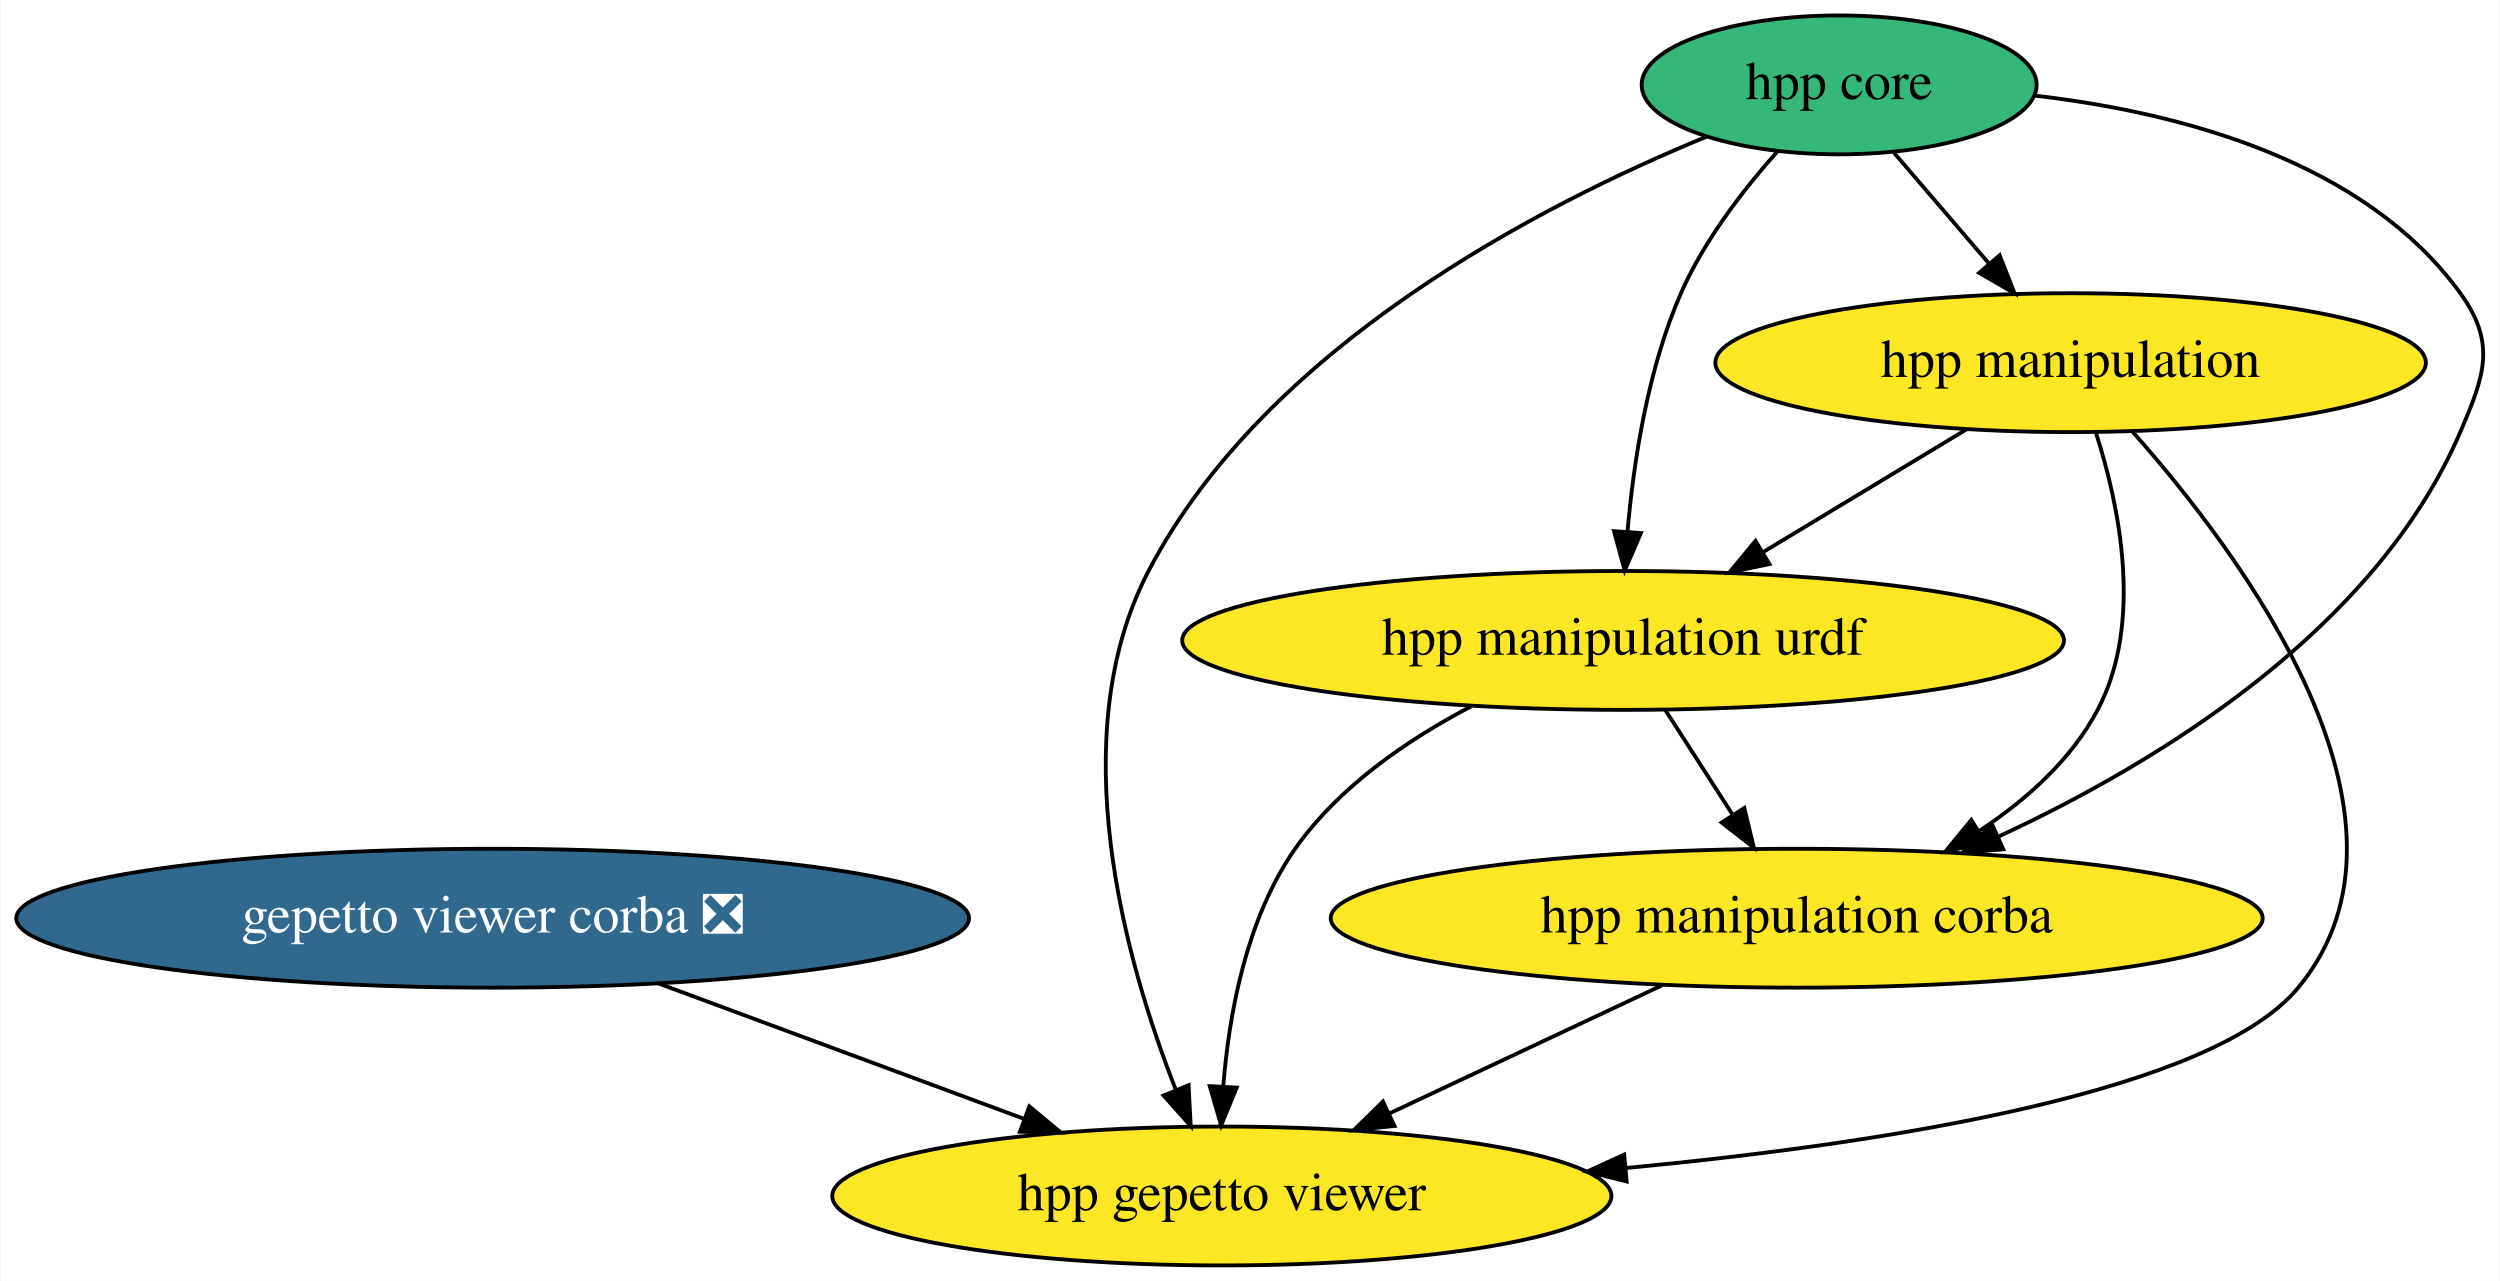
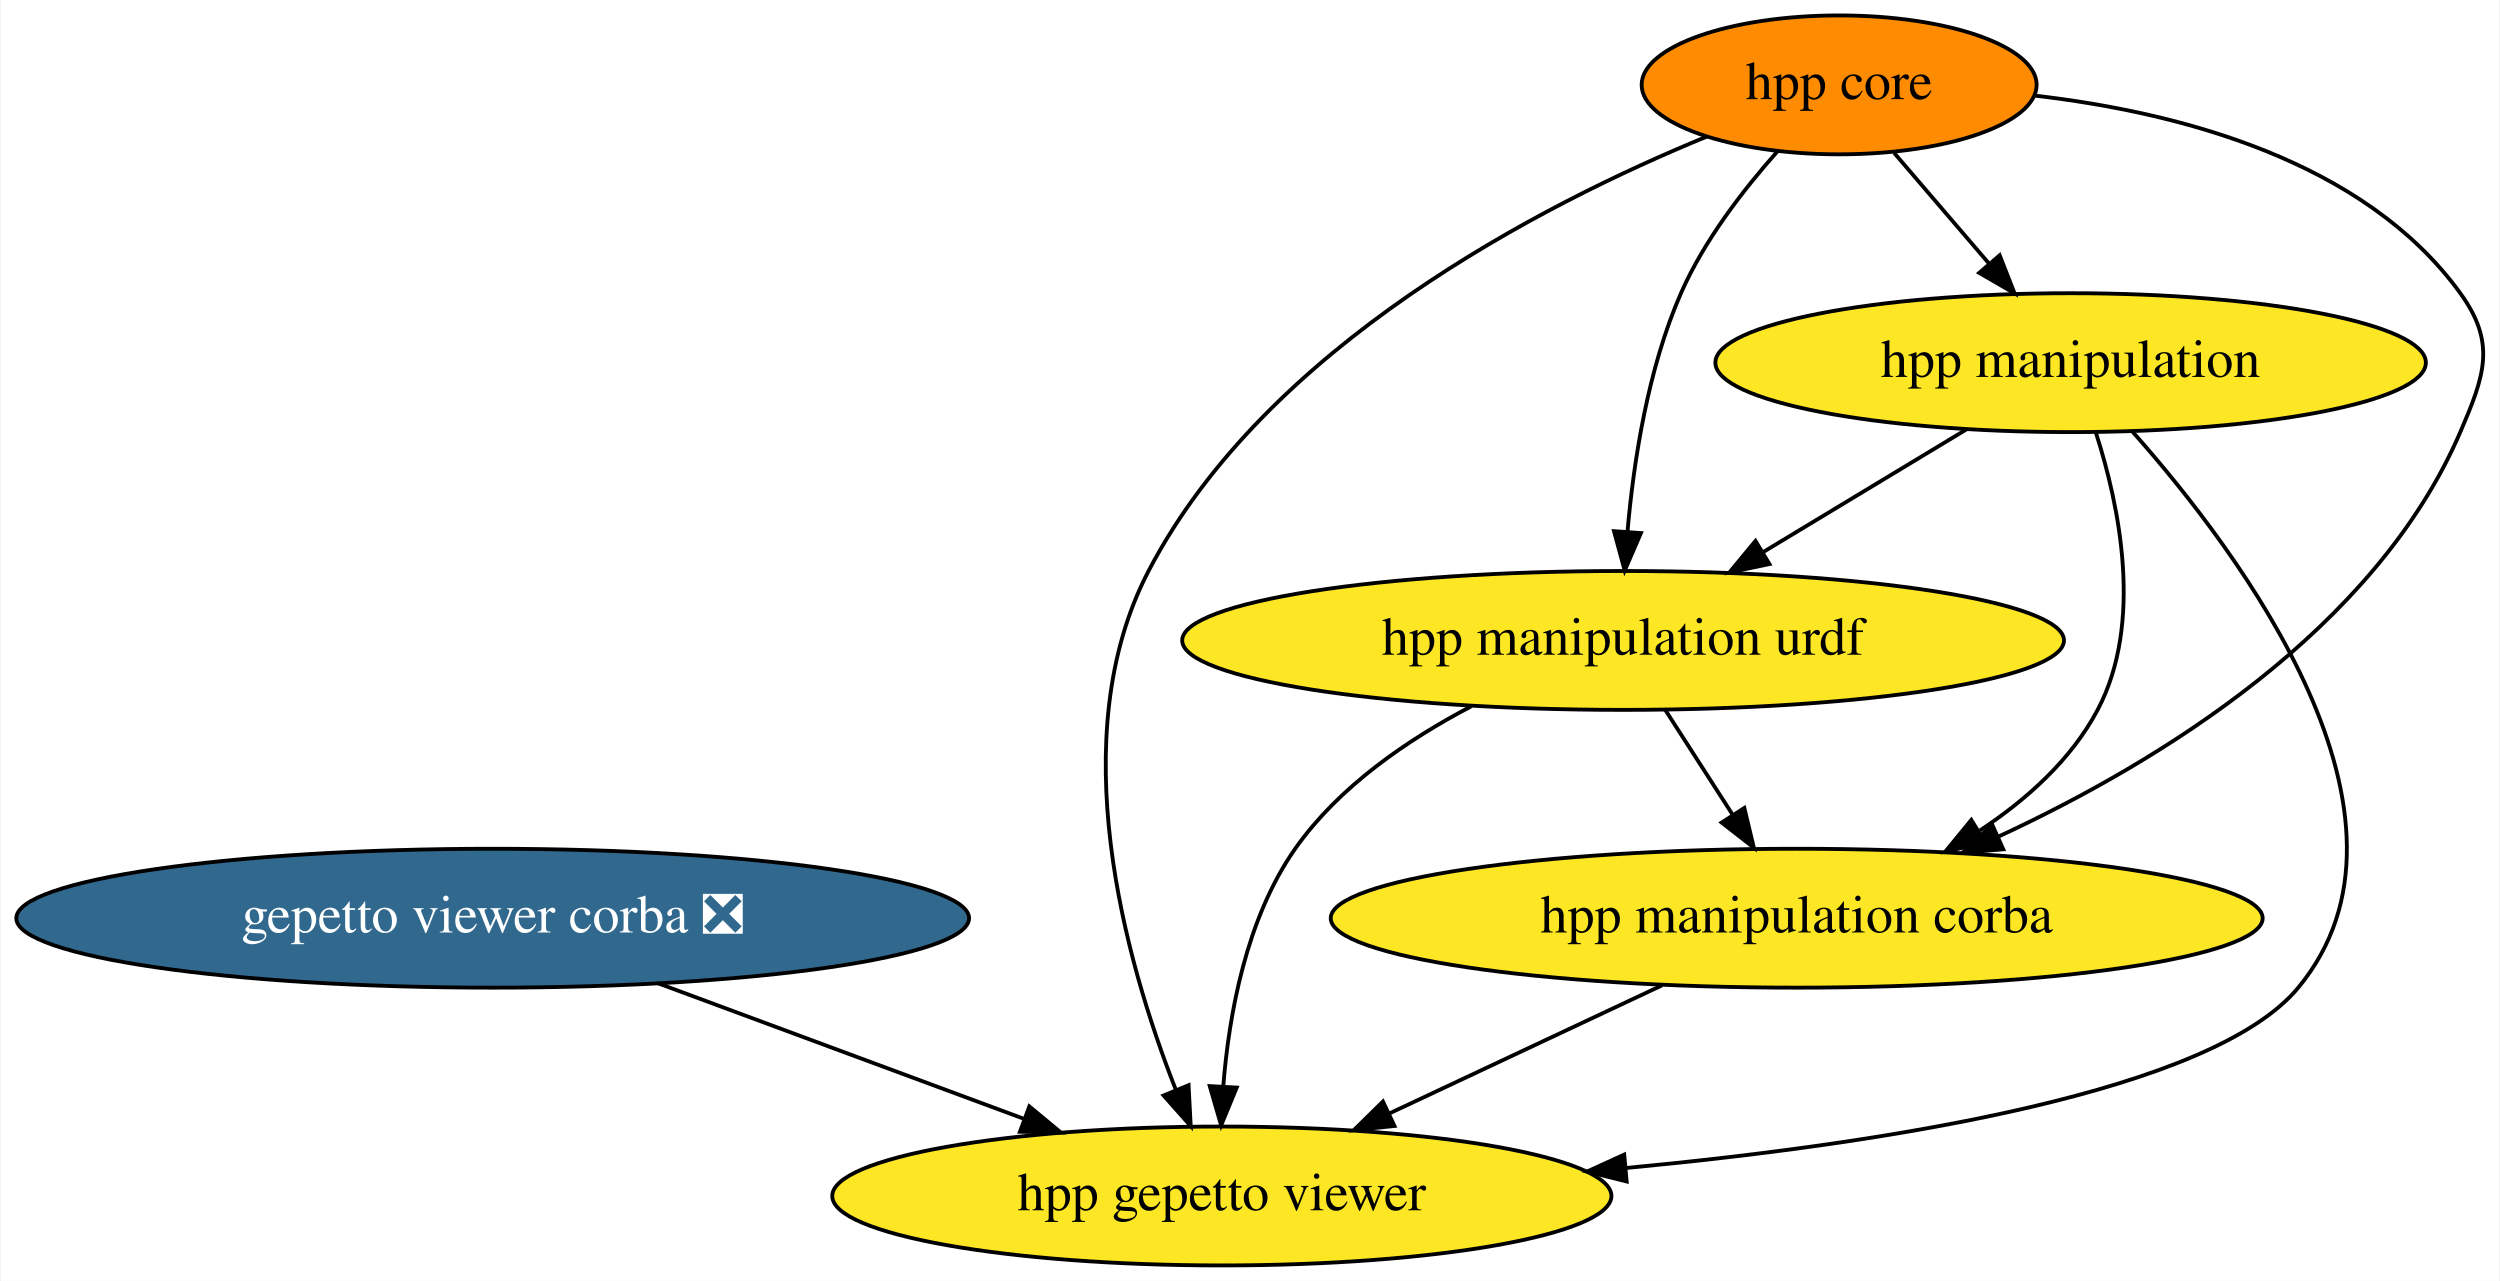
<svg xmlns="http://www.w3.org/2000/svg" xmlns:xlink="http://www.w3.org/1999/xlink" width="648pt" height="332pt" viewBox="0.00 0.00 647.57 332.00">
  <g id="graph0" class="graph" transform="scale(1 1) rotate(0) translate(4 328)">
    <polygon fill="white" stroke="none" points="-4,4 -4,-328 643.57,-328 643.57,4 -4,4" />
    <g id="node1" class="node">
      <g id="a_node1">
        <a xlink:href="https://github.com/conda-forge/gepetto-viewer-corba-feedstock/pull/11" xlink:title="gepetto viewer corba ❎">
          <ellipse fill="#31688e" stroke="black" cx="123.49" cy="-90" rx="123.48" ry="18" />
          <text text-anchor="middle" x="123.49" y="-86.3" font-family="Times,serif" font-size="14.00" fill="white">gepetto viewer corba ❎</text>
        </a>
      </g>
    </g>
    <g id="node6" class="node">
      <g id="a_node6">
        <a xlink:href="https://github.com/conda-forge/hpp-gepetto-viewer-feedstock" xlink:title="hpp gepetto viewer">
          <ellipse fill="#fde725" stroke="black" cx="312.49" cy="-18" rx="100.98" ry="18" />
          <text text-anchor="middle" x="312.49" y="-14.3" font-family="Times,serif" font-size="14.00">hpp gepetto viewer</text>
        </a>
      </g>
    </g>
    <g id="edge1" class="edge">
      <path fill="none" stroke="black" d="M166.38,-73.12C194.46,-62.71 231.31,-49.06 260.98,-38.08" />
      <polygon fill="black" stroke="black" points="262.59,-41.22 270.75,-34.46 260.15,-34.65 262.59,-41.22" />
    </g>
    <g id="node2" class="node">
      <g id="a_node2">
        <a xlink:href="https://github.com/conda-forge/hpp-core-feedstock" xlink:title="hpp core">
-           <ellipse fill="#35b779" stroke="black" cx="472.49" cy="-306" rx="51.19" ry="18" />
+           <ellipse fill="#ff8c00" stroke="black" cx="472.49" cy="-306" rx="51.19" ry="18" />
          <text text-anchor="middle" x="472.49" y="-302.3" font-family="Times,serif" font-size="14.00">hpp core</text>
        </a>
      </g>
    </g>
    <g id="node3" class="node">
      <g id="a_node3">
        <a xlink:href="https://github.com/conda-forge/hpp-manipulation-urdf-feedstock" xlink:title="hpp manipulation urdf">
          <ellipse fill="#fde725" stroke="black" cx="416.49" cy="-162" rx="114.28" ry="18" />
          <text text-anchor="middle" x="416.49" y="-158.3" font-family="Times,serif" font-size="14.00">hpp manipulation urdf</text>
        </a>
      </g>
    </g>
    <g id="edge5" class="edge">
      <path fill="none" stroke="black" d="M456.47,-288.73C447.71,-278.89 437.46,-265.64 431.49,-252 422.91,-232.41 419.22,-208.42 417.64,-190.28" />
      <polygon fill="black" stroke="black" points="421.11,-189.83 416.91,-180.1 414.13,-190.32 421.11,-189.83" />
    </g>
    <g id="node4" class="node">
      <g id="a_node4">
        <a xlink:href="https://github.com/conda-forge/hpp-manipulation-feedstock" xlink:title="hpp manipulation">
          <ellipse fill="#fde725" stroke="black" cx="532.49" cy="-234" rx="92.08" ry="18" />
          <text text-anchor="middle" x="532.49" y="-230.3" font-family="Times,serif" font-size="14.00">hpp manipulation</text>
        </a>
      </g>
    </g>
    <g id="edge3" class="edge">
      <path fill="none" stroke="black" d="M486.71,-288.41C494.07,-279.82 503.21,-269.16 511.38,-259.63" />
      <polygon fill="black" stroke="black" points="514.1,-261.83 517.96,-251.96 508.79,-257.27 514.1,-261.83" />
    </g>
    <g id="node5" class="node">
      <g id="a_node5">
        <a xlink:href="https://github.com/conda-forge/hpp-manipulation-corba-feedstock" xlink:title="hpp manipulation corba">
          <ellipse fill="#fde725" stroke="black" cx="461.49" cy="-90" rx="120.78" ry="18" />
          <text text-anchor="middle" x="461.49" y="-86.3" font-family="Times,serif" font-size="14.00">hpp manipulation corba</text>
        </a>
      </g>
    </g>
    <g id="edge4" class="edge">
      <path fill="none" stroke="black" d="M523.32,-303.2C560.48,-298.89 608.56,-286.45 633.49,-252 642.87,-239.04 639.81,-230.7 633.49,-216 611.52,-164.93 555.87,-130.68 513.77,-111.15" />
      <polygon fill="black" stroke="black" points="515.03,-107.87 504.47,-106.96 512.16,-114.26 515.03,-107.87" />
    </g>
    <g id="edge2" class="edge">
      <path fill="none" stroke="black" d="M438.17,-292.59C395.3,-275 323.89,-238.31 293.49,-180 271.08,-137.03 287.41,-79.03 300.51,-45.65" />
      <polygon fill="black" stroke="black" points="303.86,-46.71 304.42,-36.13 297.38,-44.05 303.86,-46.71" />
    </g>
    <g id="edge7" class="edge">
      <path fill="none" stroke="black" d="M427.38,-144.05C432.61,-135.92 438.99,-126 444.81,-116.94" />
      <polygon fill="black" stroke="black" points="447.92,-118.58 450.38,-108.28 442.03,-114.79 447.92,-118.58" />
    </g>
    <g id="edge6" class="edge">
      <path fill="none" stroke="black" d="M377.12,-144.92C360.66,-136.3 342.78,-124.09 331.49,-108 318.84,-89.97 314.33,-65.18 312.85,-46.34" />
      <polygon fill="black" stroke="black" points="316.34,-46.1 312.3,-36.3 309.35,-46.48 316.34,-46.1" />
    </g>
    <g id="edge10" class="edge">
      <path fill="none" stroke="black" d="M505.58,-216.76C489.85,-207.27 469.79,-195.17 452.69,-184.84" />
      <polygon fill="black" stroke="black" points="454.42,-181.8 444.05,-179.63 450.81,-187.8 454.42,-181.8" />
    </g>
    <g id="edge9" class="edge">
      <path fill="none" stroke="black" d="M539.05,-215.82C545.09,-197.04 551.46,-166.6 539.49,-144 532.65,-131.08 521.08,-120.72 508.93,-112.71" />
      <polygon fill="black" stroke="black" points="510.39,-109.5 500.03,-107.29 506.75,-115.48 510.39,-109.5" />
    </g>
    <g id="edge8" class="edge">
      <path fill="none" stroke="black" d="M548.54,-216.1C576.53,-184.58 627.94,-116.03 591.49,-72 569.31,-45.21 486.86,-31.86 417.3,-25.26" />
      <polygon fill="black" stroke="black" points="417.41,-21.76 407.14,-24.33 416.78,-28.73 417.41,-21.76" />
    </g>
    <g id="edge11" class="edge">
      <path fill="none" stroke="black" d="M426.56,-72.59C405.48,-62.69 378.46,-49.99 356,-39.44" />
      <polygon fill="black" stroke="black" points="357.23,-36.15 346.69,-35.07 354.25,-42.49 357.23,-36.15" />
    </g>
  </g>
</svg>
